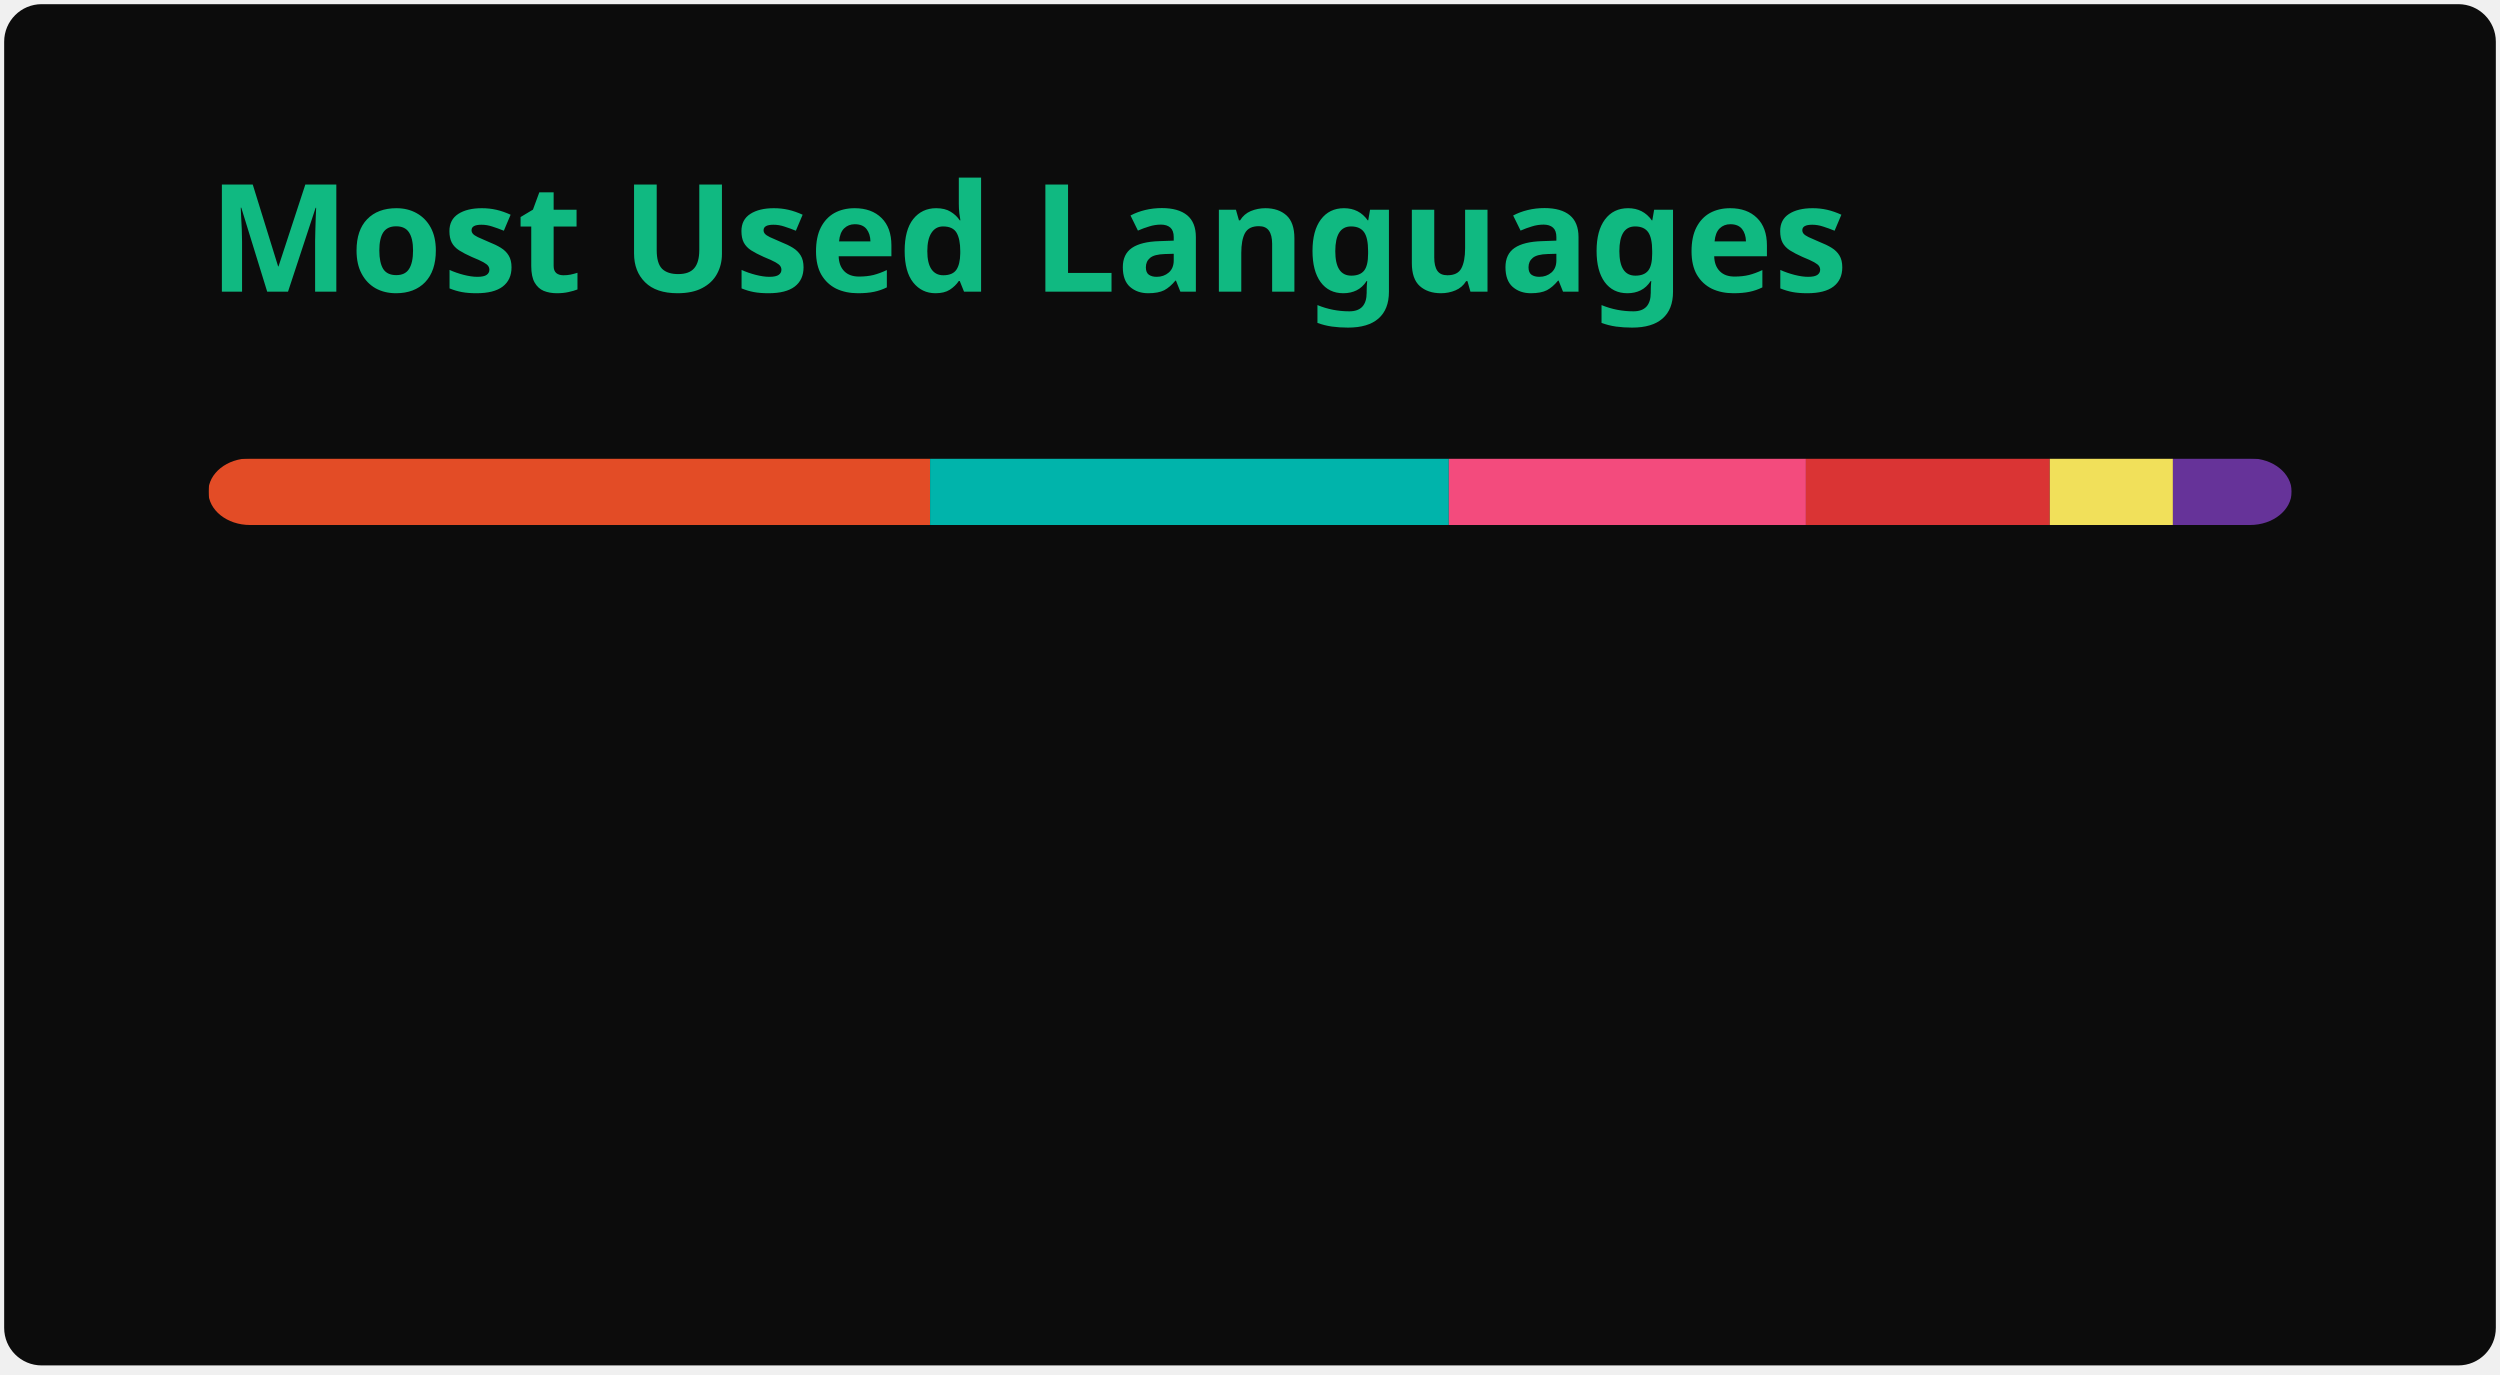
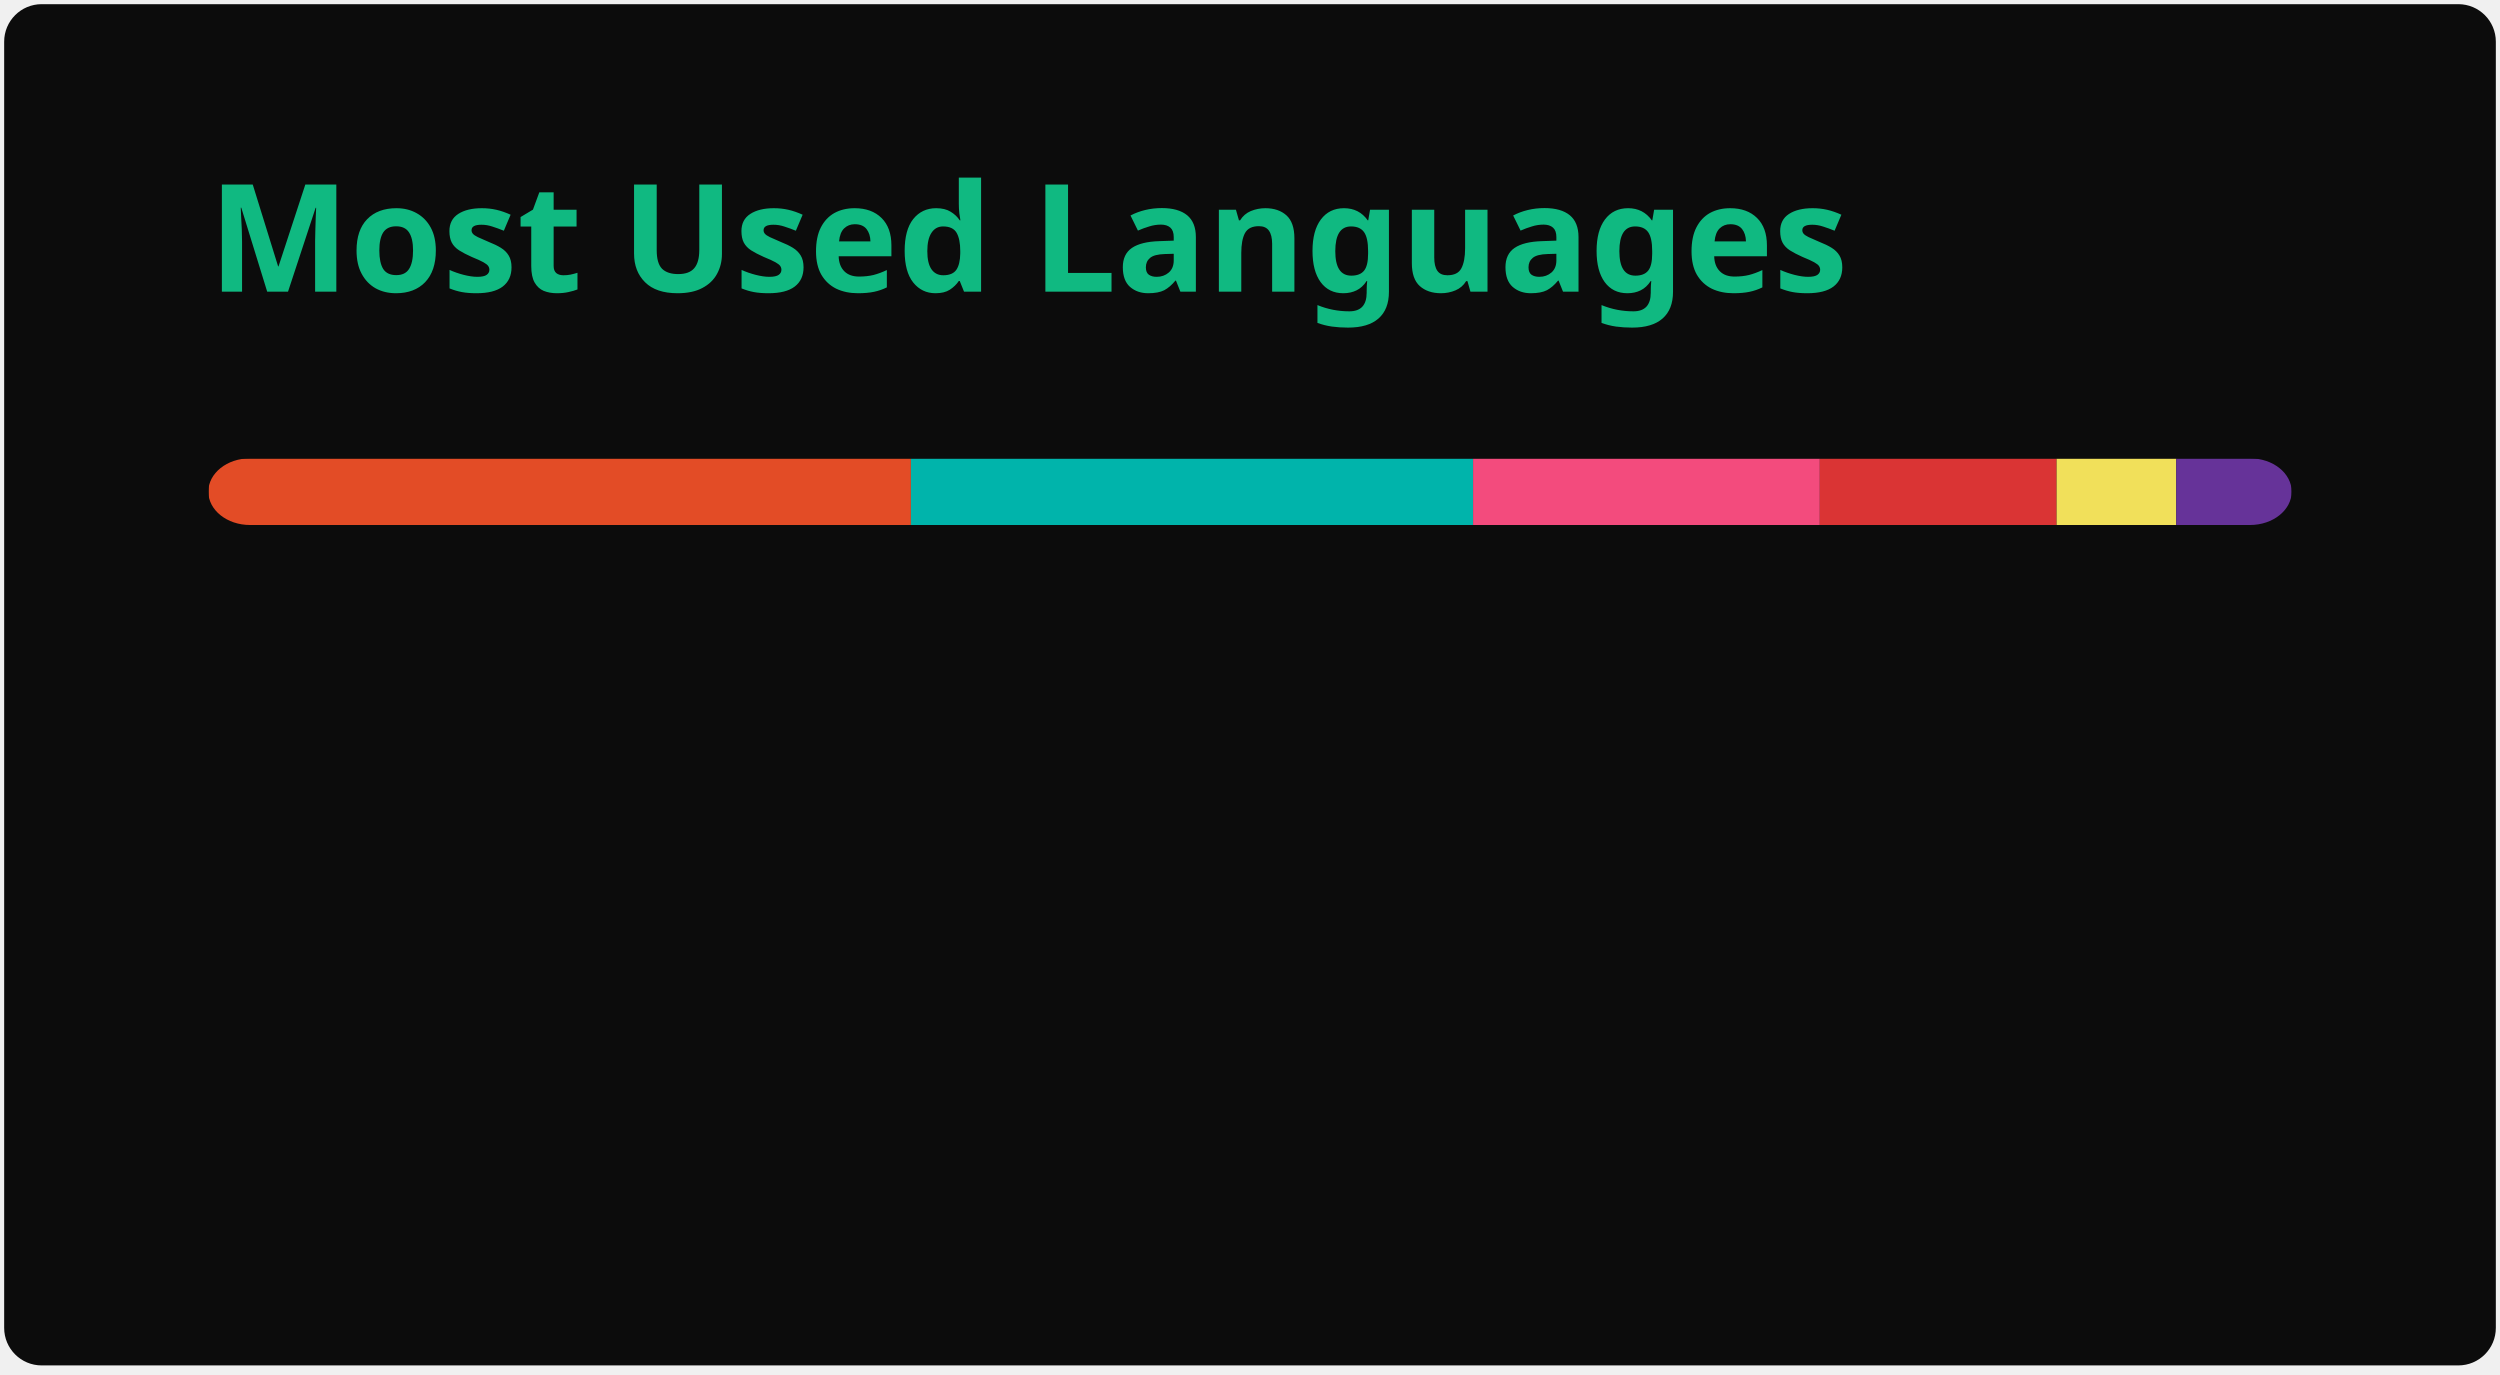
<svg xmlns="http://www.w3.org/2000/svg" width="300" height="165" viewBox="0 0 300 165" fill="none" role="img" aria-labelledby="descId">
  <style>
          .header {
            font: 600 18px 'Segoe UI', Ubuntu, Sans-Serif;
            fill: #10B981;
            animation: fadeInAnimation 0.8s ease-in-out forwards;
          }
          @supports(-moz-appearance: auto) {
            /* Selector detects Firefox */
            .header { font-size: 15.5px; }
          }
          
    @keyframes slideInAnimation {
      from {
        width: 0;
      }
      to {
        width: calc(100%-100px);
      }
    }
    @keyframes growWidthAnimation {
      from {
        width: 0;
      }
      to {
        width: 100%;
      }
    }
    .stat {
      font: 600 14px 'Segoe UI', Ubuntu, "Helvetica Neue", Sans-Serif; fill: #f0ece4;
    }
    @supports(-moz-appearance: auto) {
      /* Selector detects Firefox */
      .stat { font-size:12px; }
    }
    .bold { font-weight: 700 }
    .lang-name {
      font: 400 11px "Segoe UI", Ubuntu, Sans-Serif;
      fill: #f0ece4;
    }
    .stagger {
      opacity: 0;
      animation: fadeInAnimation 0.3s ease-in-out forwards;
    }
    #rect-mask rect{
      animation: slideInAnimation 1s ease-in-out forwards;
    }
    .lang-progress{
      animation: growWidthAnimation 0.6s ease-in-out forwards;
    }
    .progress-background { fill: #ddd; }
    
          

          
      /* Animations */
      @keyframes scaleInAnimation {
        from {
          transform: translate(-5px, 5px) scale(0);
        }
        to {
          transform: translate(-5px, 5px) scale(1);
        }
      }
      @keyframes fadeInAnimation {
        from {
          opacity: 0;
        }
        to {
          opacity: 1;
        }
      }
    
          
        </style>
  <defs>
          
          
        </defs>
  <rect data-testid="card-bg" class="card-bg" x="0.5" y="0.5" rx="4.5" height="99%" stroke="#e4e2e2" width="299" fill="#0c0c0c" stroke-opacity="0" />
  <g data-testid="card-title" transform="translate(25, 35)">
    <g transform="translate(0, 0)">
      <text x="0" y="0" class="header" data-testid="header">Most Used Languages</text>
    </g>
  </g>
  <g data-testid="main-card-body" transform="translate(0, 55)">
    <svg data-testid="lang-items" x="25">
      <mask id="rect-mask">
        <rect x="0" y="0" width="250" height="8" fill="white" rx="5" />
      </mask>
-       <rect mask="url(#rect-mask)" data-testid="lang-progress" x="0" y="0" width="86.61" height="8" fill="#e34c26" />
-       <rect mask="url(#rect-mask)" data-testid="lang-progress" x="86.61" y="0" width="62.25" height="8" fill="#00B4AB" />
-       <rect mask="url(#rect-mask)" data-testid="lang-progress" x="148.86" y="0" width="42.85" height="8" fill="#f34b7d" />
-       <rect mask="url(#rect-mask)" data-testid="lang-progress" x="191.71" y="0" width="29.26" height="8" fill="#DA3434" />
-       <rect mask="url(#rect-mask)" data-testid="lang-progress" x="220.97" y="0" width="14.78" height="8" fill="#f1e05a" />
-       <rect mask="url(#rect-mask)" data-testid="lang-progress" x="235.75" y="0" width="14.26" height="8" fill="#663399" />
+       <rect mask="url(#rect-mask)" data-testid="lang-progress" x="0" y="0" width="84.31" height="8" fill="#e34c26" />
+       <rect mask="url(#rect-mask)" data-testid="lang-progress" x="84.31" y="0" width="67.46" height="8" fill="#00B4AB" />
+       <rect mask="url(#rect-mask)" data-testid="lang-progress" x="151.77" y="0" width="41.61" height="8" fill="#f34b7d" />
+       <rect mask="url(#rect-mask)" data-testid="lang-progress" x="193.38" y="0" width="28.41" height="8" fill="#DA3434" />
+       <rect mask="url(#rect-mask)" data-testid="lang-progress" x="221.79" y="0" width="14.36" height="8" fill="#f1e05a" />
+       <rect mask="url(#rect-mask)" data-testid="lang-progress" x="236.15" y="0" width="13.84" height="8" fill="#663399" />
      <g transform="translate(0, 25)">
        <g transform="translate(0, 0)">
          <g transform="translate(0, 0)">
            <g class="stagger" style="animation-delay: 450ms">
              <circle cx="5" cy="6" r="5" fill="#e34c26" />
              <text data-testid="lang-name" x="15" y="10" class="lang-name">
-         HTML 34.64%
+         HTML 33.73%
      </text>
            </g>
          </g>
          <g transform="translate(0, 25)">
            <g class="stagger" style="animation-delay: 600ms">
              <circle cx="5" cy="6" r="5" fill="#00B4AB" />
              <text data-testid="lang-name" x="15" y="10" class="lang-name">
-         Dart 24.90%
+         Dart 26.99%
      </text>
            </g>
          </g>
          <g transform="translate(0, 50)">
            <g class="stagger" style="animation-delay: 750ms">
              <circle cx="5" cy="6" r="5" fill="#f34b7d" />
              <text data-testid="lang-name" x="15" y="10" class="lang-name">
-         C++ 17.14%
+         C++ 16.64%
      </text>
            </g>
          </g>
        </g>
        <g transform="translate(150, 0)">
          <g transform="translate(0, 0)">
            <g class="stagger" style="animation-delay: 450ms">
              <circle cx="5" cy="6" r="5" fill="#DA3434" />
              <text data-testid="lang-name" x="15" y="10" class="lang-name">
-         CMake 11.70%
+         CMake 11.36%
      </text>
            </g>
          </g>
          <g transform="translate(0, 25)">
            <g class="stagger" style="animation-delay: 600ms">
              <circle cx="5" cy="6" r="5" fill="#f1e05a" />
              <text data-testid="lang-name" x="15" y="10" class="lang-name">
-         JavaScript 5.91%
+         JavaScript 5.74%
      </text>
            </g>
          </g>
          <g transform="translate(0, 50)">
            <g class="stagger" style="animation-delay: 750ms">
              <circle cx="5" cy="6" r="5" fill="#663399" />
              <text data-testid="lang-name" x="15" y="10" class="lang-name">
-         CSS 5.70%
+         CSS 5.54%
      </text>
            </g>
          </g>
        </g>
      </g>
    </svg>
  </g>
</svg>
